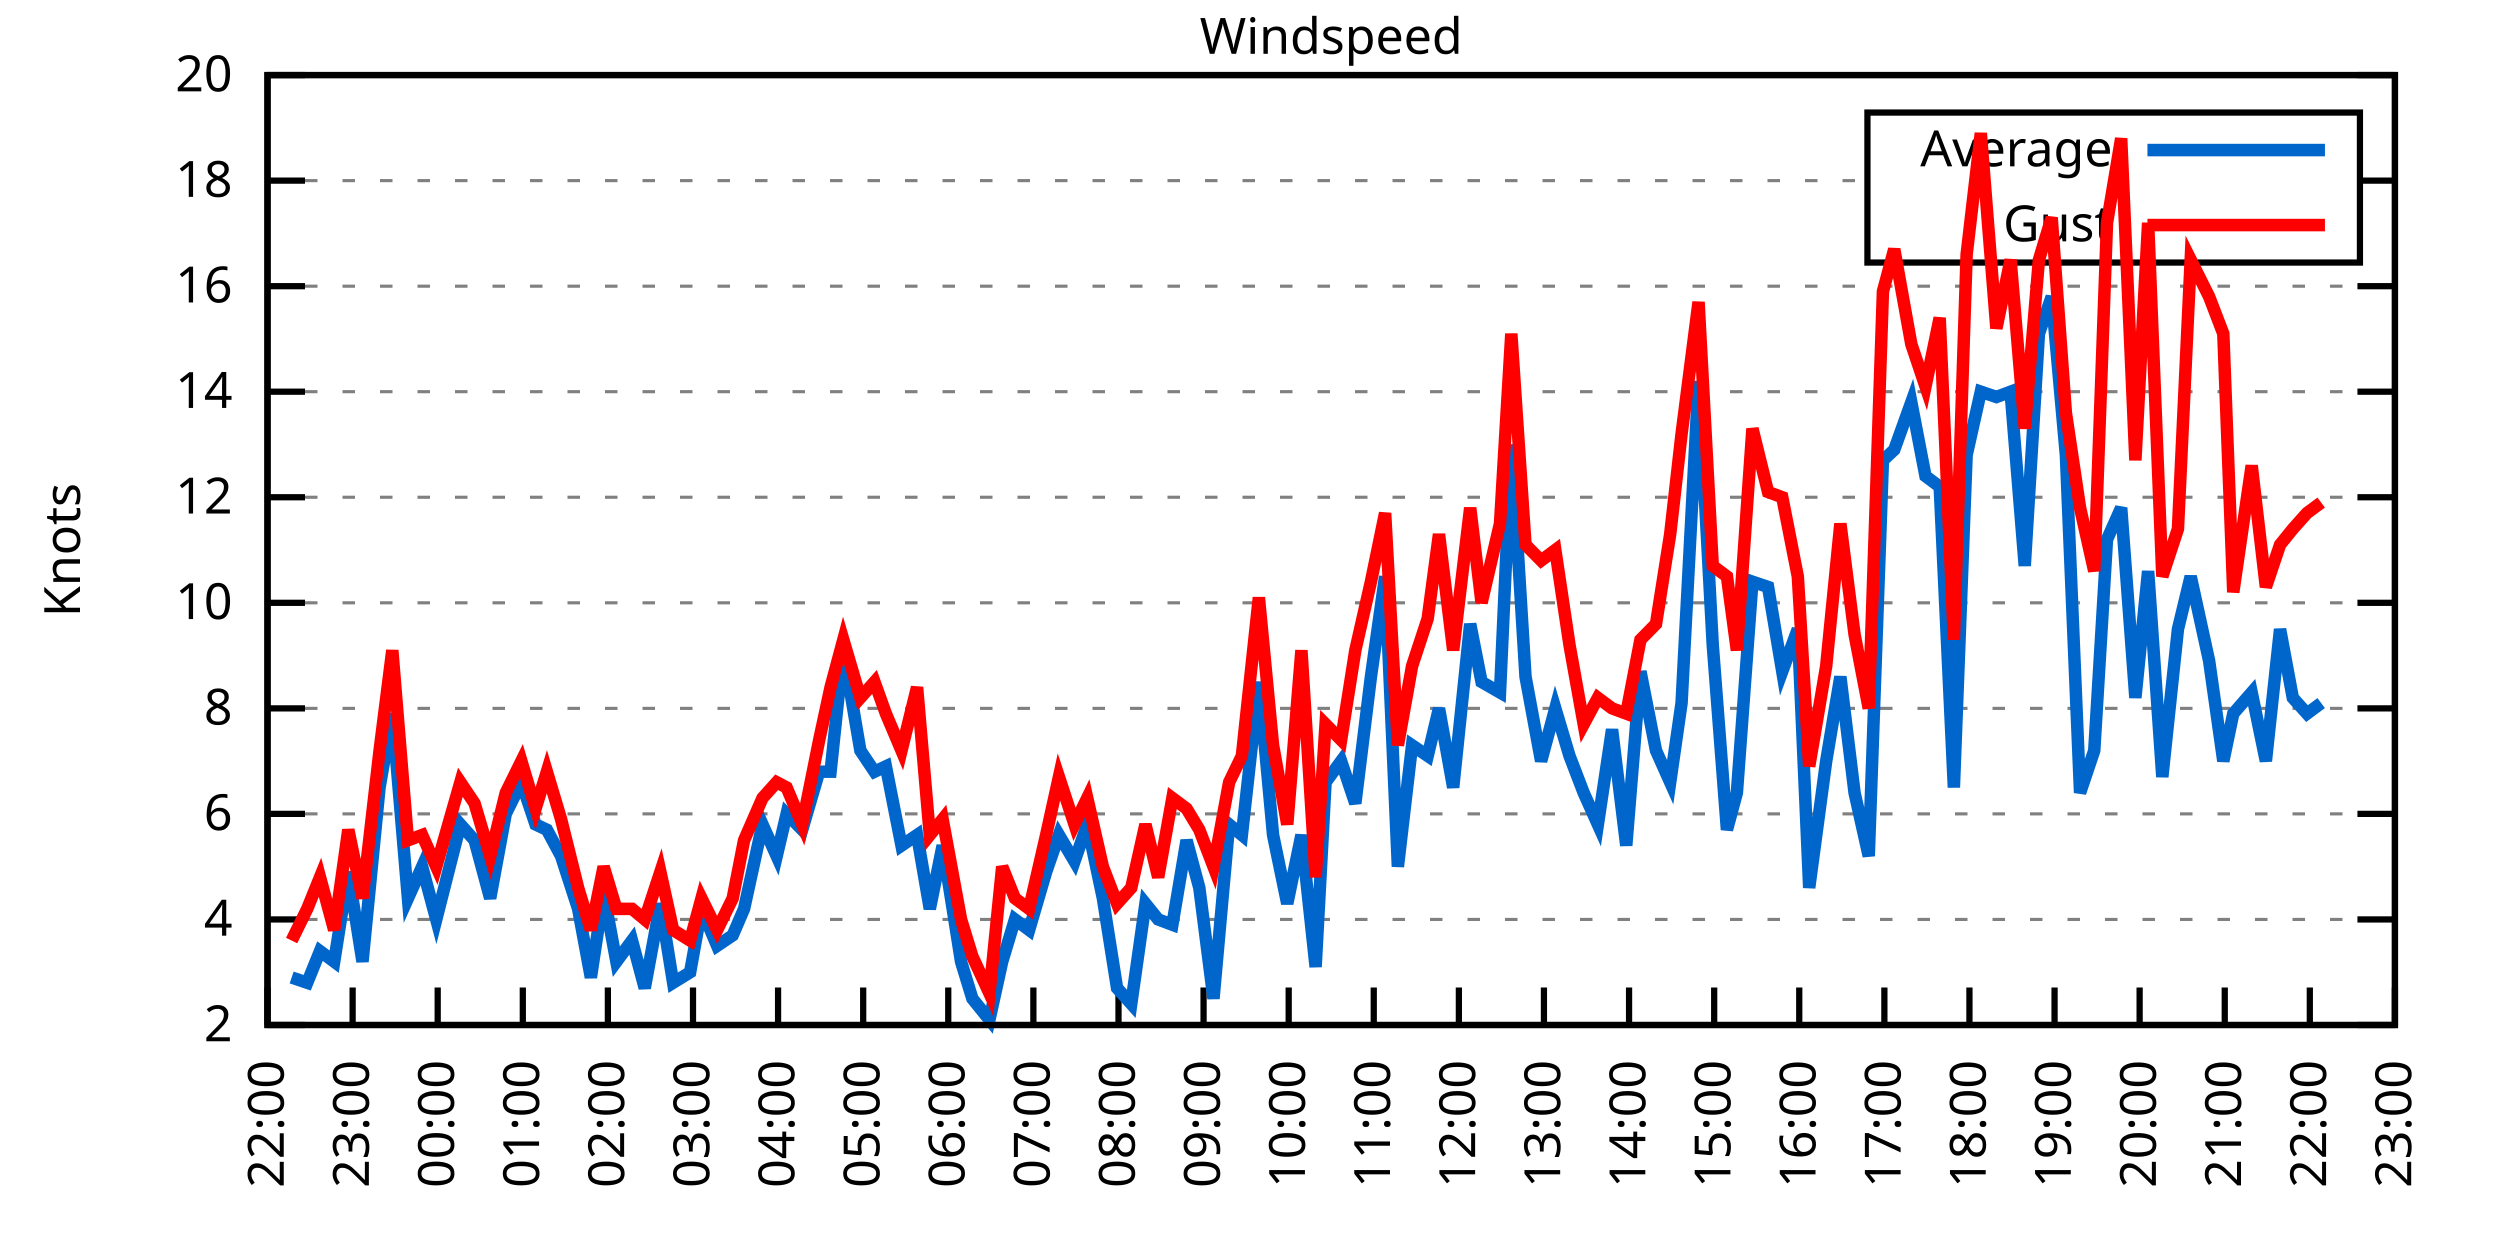
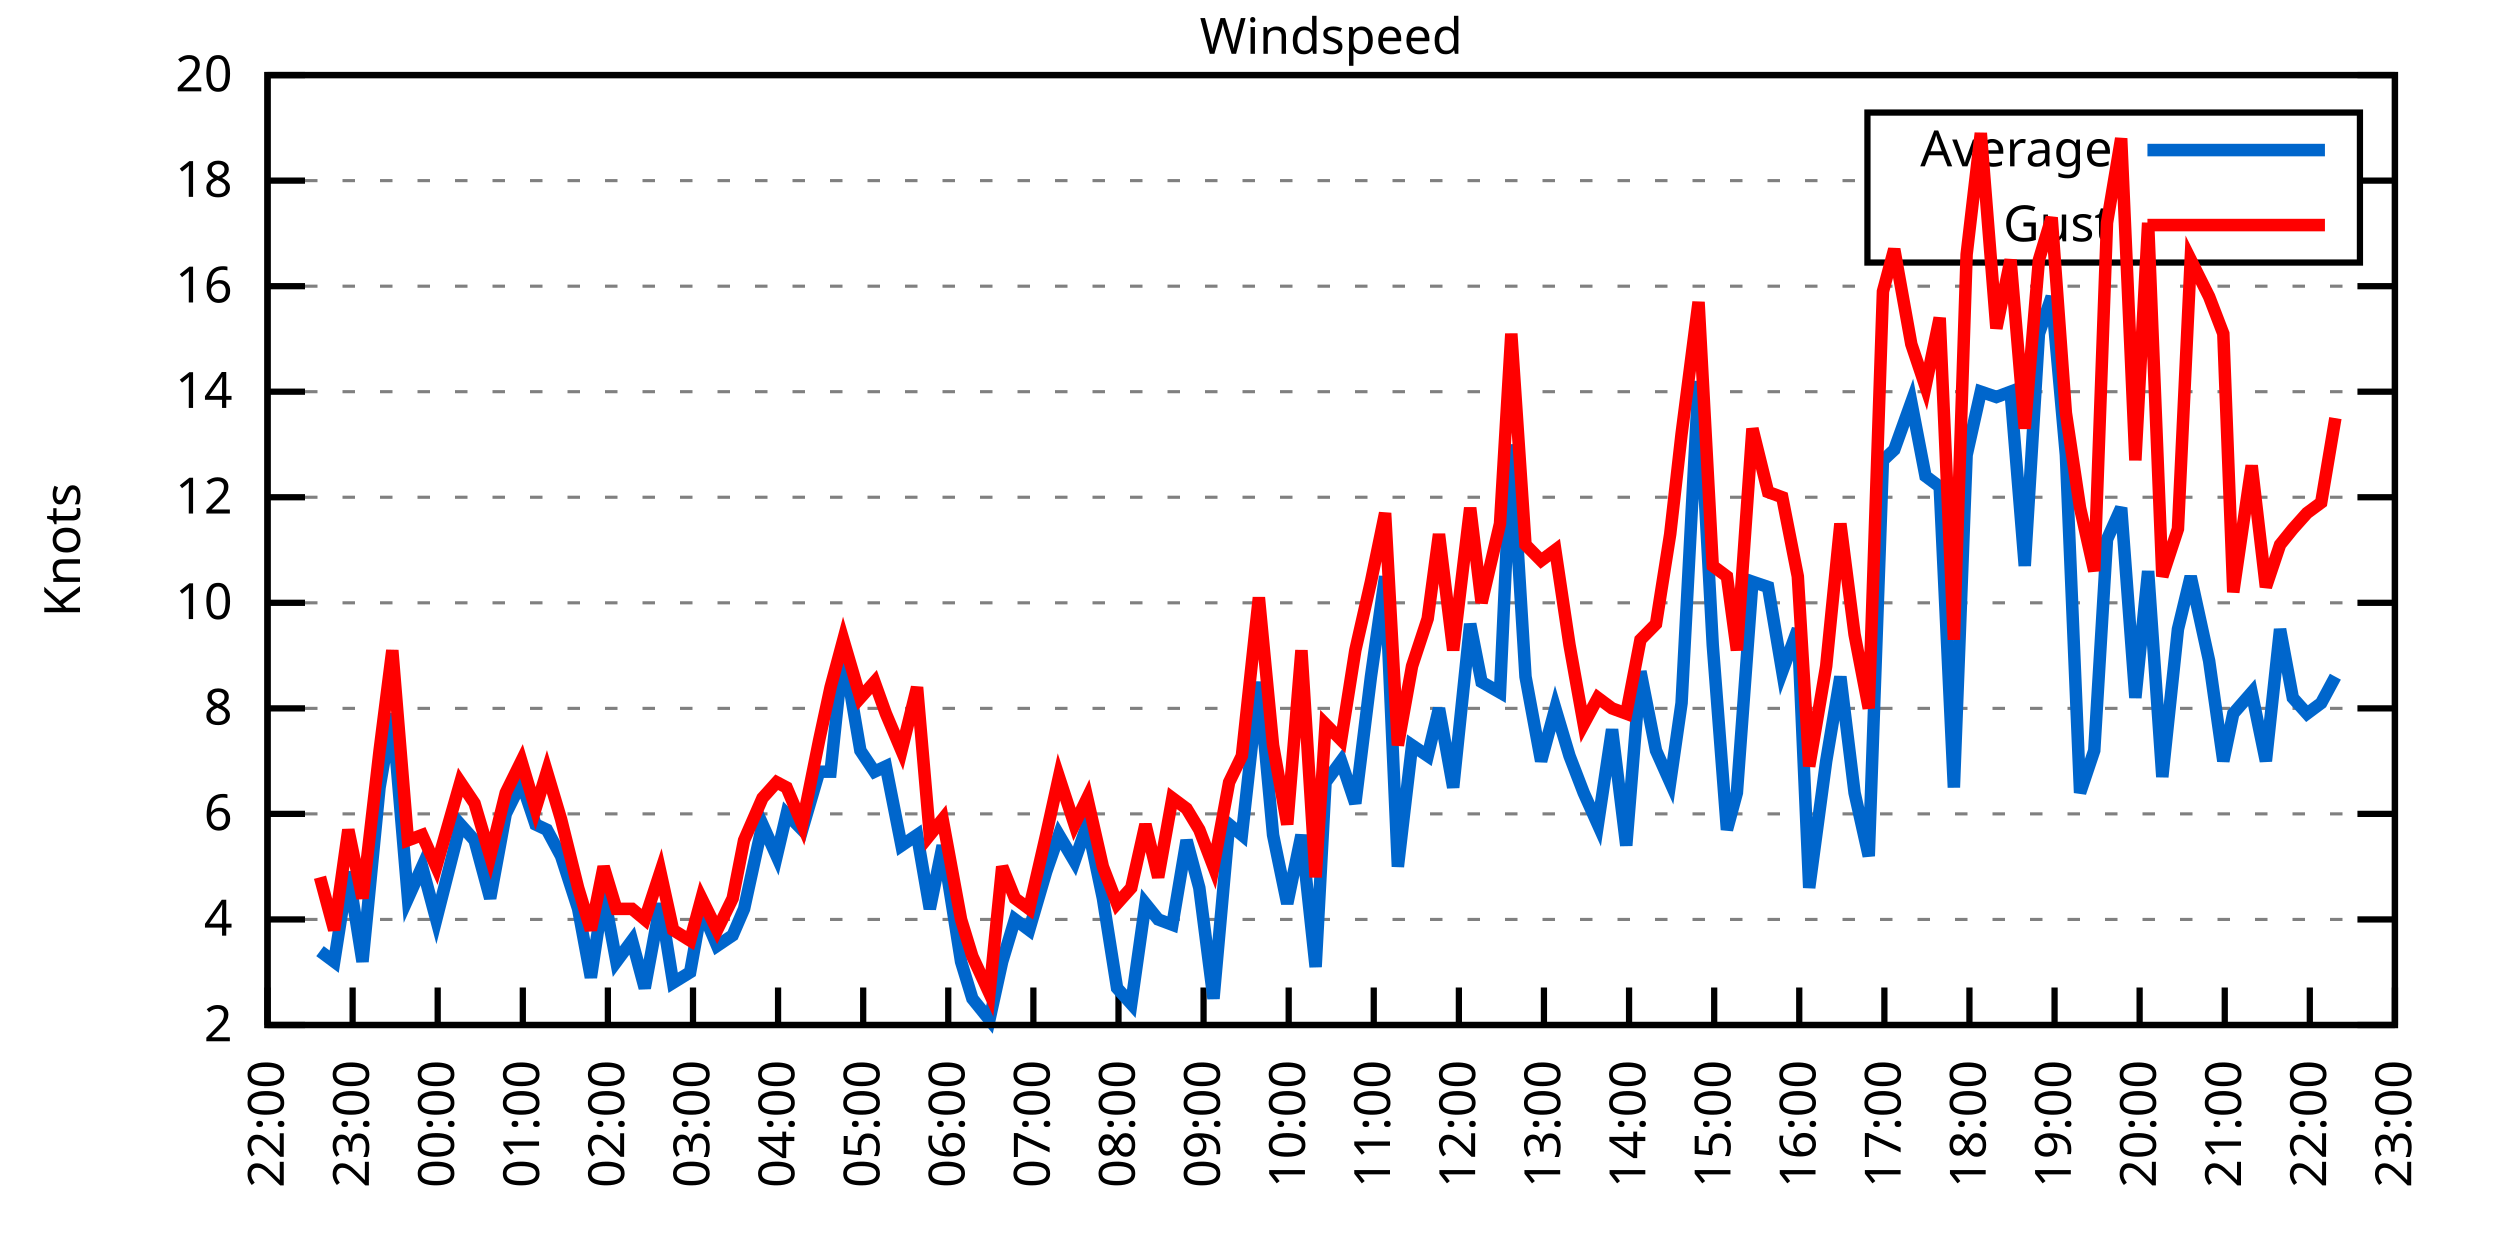
<svg xmlns="http://www.w3.org/2000/svg" xmlns:xlink="http://www.w3.org/1999/xlink" width="400" height="200" viewBox="0 0 400 200">
  <g id="gnuplot_canvas">
    <rect x="0" y="0" width="400" height="200" fill="none" />
    <defs>
      <circle id="gpDot" r="0.5" stroke-width="0.5" stroke="currentColor" />
      <path id="gpPt0" stroke-width="0.333" stroke="currentColor" d="M-1,0 h2 M0,-1 v2" />
      <path id="gpPt1" stroke-width="0.333" stroke="currentColor" d="M-1,-1 L1,1 M1,-1 L-1,1" />
      <path id="gpPt2" stroke-width="0.333" stroke="currentColor" d="M-1,0 L1,0 M0,-1 L0,1 M-1,-1 L1,1 M-1,1 L1,-1" />
      <rect id="gpPt3" stroke-width="0.333" stroke="currentColor" x="-1" y="-1" width="2" height="2" />
      <rect id="gpPt4" stroke-width="0.333" stroke="currentColor" fill="currentColor" x="-1" y="-1" width="2" height="2" />
      <circle id="gpPt5" stroke-width="0.333" stroke="currentColor" cx="0" cy="0" r="1" />
      <use xlink:href="#gpPt5" id="gpPt6" fill="currentColor" stroke="none" />
      <path id="gpPt7" stroke-width="0.333" stroke="currentColor" d="M0,-1.33 L-1.33,0.67 L1.33,0.67 z" />
      <use xlink:href="#gpPt7" id="gpPt8" fill="currentColor" stroke="none" />
      <use xlink:href="#gpPt7" id="gpPt9" stroke="currentColor" transform="rotate(180)" />
      <use xlink:href="#gpPt9" id="gpPt10" fill="currentColor" stroke="none" />
      <use xlink:href="#gpPt3" id="gpPt11" stroke="currentColor" transform="rotate(45)" />
      <use xlink:href="#gpPt11" id="gpPt12" fill="currentColor" stroke="none" />
      <path id="gpPt13" stroke-width="0.333" stroke="currentColor" d="M0,1.330 L1.265,0.411 L0.782,-1.067 L-0.782,-1.076 L-1.265,0.411 z" />
      <use xlink:href="#gpPt13" id="gpPt14" fill="currentColor" stroke="none" />
      <filter id="textbox" filterUnits="objectBoundingBox" x="0" y="0" height="1" width="1">
        <feFlood flood-color="white" flood-opacity="1" result="bgnd" />
        <feComposite in="SourceGraphic" in2="bgnd" operator="atop" />
      </filter>
      <filter id="greybox" filterUnits="objectBoundingBox" x="0" y="0" height="1" width="1">
        <feFlood flood-color="lightgrey" flood-opacity="1" result="grey" />
        <feComposite in="SourceGraphic" in2="grey" operator="atop" />
      </filter>
    </defs>
    <g fill="none" color="white" stroke="currentColor" stroke-width="1.00" stroke-linecap="butt" stroke-linejoin="miter">
</g>
    <g fill="none" color="black" stroke="currentColor" stroke-width="1.00" stroke-linecap="butt" stroke-linejoin="miter">
      <g stroke="none" shape-rendering="crispEdges">
        <polygon fill="rgb(255, 255, 255)" points="42.80,164.00 383.18,164.00 383.18,12.02 42.80,12.02 " />
      </g>
    </g>
    <g fill="none" color="black" stroke="currentColor" stroke-width="1.00" stroke-linecap="butt" stroke-linejoin="miter">
</g>
    <g fill="none" color="black" stroke="black" stroke-width="0.50" stroke-linecap="butt" stroke-linejoin="miter">
</g>
    <g fill="none" color="gray" stroke="currentColor" stroke-width="0.50" stroke-linecap="butt" stroke-linejoin="miter">
      <path stroke="gray" stroke-dasharray="2,4" class="gridline" d="M42.80,164.00 L383.19,164.00  " />
    </g>
    <g fill="none" color="gray" stroke="gray" stroke-width="1.00" stroke-linecap="butt" stroke-linejoin="miter">
</g>
    <g fill="none" color="black" stroke="currentColor" stroke-width="1.00" stroke-linecap="butt" stroke-linejoin="miter">
      <path stroke="black" d="M42.80,164.00 L48.80,164.00 M383.19,164.00 L377.19,164.00  " />
      <g transform="translate(37.20,166.60)" stroke="none" fill="black" font-family="Sans" font-size="8.00" text-anchor="end">
        <text>
          <tspan font-family="Sans"> 2</tspan>
        </text>
      </g>
    </g>
    <g fill="none" color="black" stroke="currentColor" stroke-width="1.00" stroke-linecap="butt" stroke-linejoin="miter">
</g>
    <g fill="none" color="black" stroke="black" stroke-width="0.50" stroke-linecap="butt" stroke-linejoin="miter">
</g>
    <g fill="none" color="gray" stroke="currentColor" stroke-width="0.50" stroke-linecap="butt" stroke-linejoin="miter">
      <path stroke="gray" stroke-dasharray="2,4" class="gridline" d="M42.80,147.11 L383.19,147.11  " />
    </g>
    <g fill="none" color="gray" stroke="gray" stroke-width="1.00" stroke-linecap="butt" stroke-linejoin="miter">
</g>
    <g fill="none" color="black" stroke="currentColor" stroke-width="1.00" stroke-linecap="butt" stroke-linejoin="miter">
      <path stroke="black" d="M42.80,147.11 L48.80,147.11 M383.19,147.11 L377.19,147.11  " />
      <g transform="translate(37.20,149.71)" stroke="none" fill="black" font-family="Sans" font-size="8.00" text-anchor="end">
        <text>
          <tspan font-family="Sans"> 4</tspan>
        </text>
      </g>
    </g>
    <g fill="none" color="black" stroke="currentColor" stroke-width="1.00" stroke-linecap="butt" stroke-linejoin="miter">
</g>
    <g fill="none" color="black" stroke="black" stroke-width="0.50" stroke-linecap="butt" stroke-linejoin="miter">
</g>
    <g fill="none" color="gray" stroke="currentColor" stroke-width="0.50" stroke-linecap="butt" stroke-linejoin="miter">
      <path stroke="gray" stroke-dasharray="2,4" class="gridline" d="M42.80,130.22 L383.19,130.22  " />
    </g>
    <g fill="none" color="gray" stroke="gray" stroke-width="1.00" stroke-linecap="butt" stroke-linejoin="miter">
</g>
    <g fill="none" color="black" stroke="currentColor" stroke-width="1.00" stroke-linecap="butt" stroke-linejoin="miter">
      <path stroke="black" d="M42.80,130.22 L48.80,130.22 M383.19,130.22 L377.19,130.22  " />
      <g transform="translate(37.20,132.82)" stroke="none" fill="black" font-family="Sans" font-size="8.00" text-anchor="end">
        <text>
          <tspan font-family="Sans"> 6</tspan>
        </text>
      </g>
    </g>
    <g fill="none" color="black" stroke="currentColor" stroke-width="1.00" stroke-linecap="butt" stroke-linejoin="miter">
</g>
    <g fill="none" color="black" stroke="black" stroke-width="0.50" stroke-linecap="butt" stroke-linejoin="miter">
</g>
    <g fill="none" color="gray" stroke="currentColor" stroke-width="0.50" stroke-linecap="butt" stroke-linejoin="miter">
      <path stroke="gray" stroke-dasharray="2,4" class="gridline" d="M42.80,113.34 L383.19,113.34  " />
    </g>
    <g fill="none" color="gray" stroke="gray" stroke-width="1.00" stroke-linecap="butt" stroke-linejoin="miter">
</g>
    <g fill="none" color="black" stroke="currentColor" stroke-width="1.00" stroke-linecap="butt" stroke-linejoin="miter">
      <path stroke="black" d="M42.80,113.34 L48.80,113.34 M383.19,113.34 L377.19,113.34  " />
      <g transform="translate(37.20,115.94)" stroke="none" fill="black" font-family="Sans" font-size="8.00" text-anchor="end">
        <text>
          <tspan font-family="Sans"> 8</tspan>
        </text>
      </g>
    </g>
    <g fill="none" color="black" stroke="currentColor" stroke-width="1.00" stroke-linecap="butt" stroke-linejoin="miter">
</g>
    <g fill="none" color="black" stroke="black" stroke-width="0.50" stroke-linecap="butt" stroke-linejoin="miter">
</g>
    <g fill="none" color="gray" stroke="currentColor" stroke-width="0.50" stroke-linecap="butt" stroke-linejoin="miter">
      <path stroke="gray" stroke-dasharray="2,4" class="gridline" d="M42.80,96.45 L383.19,96.45  " />
    </g>
    <g fill="none" color="gray" stroke="gray" stroke-width="1.00" stroke-linecap="butt" stroke-linejoin="miter">
</g>
    <g fill="none" color="black" stroke="currentColor" stroke-width="1.00" stroke-linecap="butt" stroke-linejoin="miter">
      <path stroke="black" d="M42.80,96.45 L48.80,96.45 M383.19,96.45 L377.19,96.45  " />
      <g transform="translate(37.20,99.05)" stroke="none" fill="black" font-family="Sans" font-size="8.00" text-anchor="end">
        <text>
          <tspan font-family="Sans"> 10</tspan>
        </text>
      </g>
    </g>
    <g fill="none" color="black" stroke="currentColor" stroke-width="1.00" stroke-linecap="butt" stroke-linejoin="miter">
</g>
    <g fill="none" color="black" stroke="black" stroke-width="0.50" stroke-linecap="butt" stroke-linejoin="miter">
</g>
    <g fill="none" color="gray" stroke="currentColor" stroke-width="0.50" stroke-linecap="butt" stroke-linejoin="miter">
      <path stroke="gray" stroke-dasharray="2,4" class="gridline" d="M42.80,79.56 L383.19,79.56  " />
    </g>
    <g fill="none" color="gray" stroke="gray" stroke-width="1.00" stroke-linecap="butt" stroke-linejoin="miter">
</g>
    <g fill="none" color="black" stroke="currentColor" stroke-width="1.00" stroke-linecap="butt" stroke-linejoin="miter">
      <path stroke="black" d="M42.80,79.56 L48.80,79.56 M383.19,79.56 L377.19,79.56  " />
      <g transform="translate(37.20,82.16)" stroke="none" fill="black" font-family="Sans" font-size="8.00" text-anchor="end">
        <text>
          <tspan font-family="Sans"> 12</tspan>
        </text>
      </g>
    </g>
    <g fill="none" color="black" stroke="currentColor" stroke-width="1.00" stroke-linecap="butt" stroke-linejoin="miter">
</g>
    <g fill="none" color="black" stroke="black" stroke-width="0.50" stroke-linecap="butt" stroke-linejoin="miter">
</g>
    <g fill="none" color="gray" stroke="currentColor" stroke-width="0.50" stroke-linecap="butt" stroke-linejoin="miter">
      <path stroke="gray" stroke-dasharray="2,4" class="gridline" d="M42.80,62.67 L383.19,62.67  " />
    </g>
    <g fill="none" color="gray" stroke="gray" stroke-width="1.00" stroke-linecap="butt" stroke-linejoin="miter">
</g>
    <g fill="none" color="black" stroke="currentColor" stroke-width="1.00" stroke-linecap="butt" stroke-linejoin="miter">
      <path stroke="black" d="M42.80,62.67 L48.80,62.67 M383.19,62.67 L377.19,62.67  " />
      <g transform="translate(37.20,65.27)" stroke="none" fill="black" font-family="Sans" font-size="8.00" text-anchor="end">
        <text>
          <tspan font-family="Sans"> 14</tspan>
        </text>
      </g>
    </g>
    <g fill="none" color="black" stroke="currentColor" stroke-width="1.00" stroke-linecap="butt" stroke-linejoin="miter">
</g>
    <g fill="none" color="black" stroke="black" stroke-width="0.50" stroke-linecap="butt" stroke-linejoin="miter">
</g>
    <g fill="none" color="gray" stroke="currentColor" stroke-width="0.50" stroke-linecap="butt" stroke-linejoin="miter">
      <path stroke="gray" stroke-dasharray="2,4" class="gridline" d="M42.80,45.79 L383.19,45.79  " />
    </g>
    <g fill="none" color="gray" stroke="gray" stroke-width="1.00" stroke-linecap="butt" stroke-linejoin="miter">
</g>
    <g fill="none" color="black" stroke="currentColor" stroke-width="1.00" stroke-linecap="butt" stroke-linejoin="miter">
      <path stroke="black" d="M42.80,45.79 L48.80,45.79 M383.19,45.79 L377.19,45.79  " />
      <g transform="translate(37.20,48.39)" stroke="none" fill="black" font-family="Sans" font-size="8.00" text-anchor="end">
        <text>
          <tspan font-family="Sans"> 16</tspan>
        </text>
      </g>
    </g>
    <g fill="none" color="black" stroke="currentColor" stroke-width="1.00" stroke-linecap="butt" stroke-linejoin="miter">
</g>
    <g fill="none" color="black" stroke="black" stroke-width="0.50" stroke-linecap="butt" stroke-linejoin="miter">
</g>
    <g fill="none" color="gray" stroke="currentColor" stroke-width="0.50" stroke-linecap="butt" stroke-linejoin="miter">
      <path stroke="gray" stroke-dasharray="2,4" class="gridline" d="M42.80,28.90 L298.79,28.90 M377.59,28.90 L383.19,28.90  " />
    </g>
    <g fill="none" color="gray" stroke="gray" stroke-width="1.00" stroke-linecap="butt" stroke-linejoin="miter">
</g>
    <g fill="none" color="black" stroke="currentColor" stroke-width="1.00" stroke-linecap="butt" stroke-linejoin="miter">
      <path stroke="black" d="M42.80,28.90 L48.80,28.90 M383.19,28.90 L377.19,28.90  " />
      <g transform="translate(37.20,31.50)" stroke="none" fill="black" font-family="Sans" font-size="8.00" text-anchor="end">
        <text>
          <tspan font-family="Sans"> 18</tspan>
        </text>
      </g>
    </g>
    <g fill="none" color="black" stroke="currentColor" stroke-width="1.00" stroke-linecap="butt" stroke-linejoin="miter">
</g>
    <g fill="none" color="black" stroke="black" stroke-width="0.50" stroke-linecap="butt" stroke-linejoin="miter">
</g>
    <g fill="none" color="gray" stroke="currentColor" stroke-width="0.50" stroke-linecap="butt" stroke-linejoin="miter">
      <path stroke="gray" stroke-dasharray="2,4" class="gridline" d="M42.80,12.01 L383.19,12.01  " />
    </g>
    <g fill="none" color="gray" stroke="gray" stroke-width="1.00" stroke-linecap="butt" stroke-linejoin="miter">
</g>
    <g fill="none" color="black" stroke="currentColor" stroke-width="1.00" stroke-linecap="butt" stroke-linejoin="miter">
      <path stroke="black" d="M42.80,12.01 L48.80,12.01 M383.19,12.01 L377.19,12.01  " />
      <g transform="translate(37.20,14.61)" stroke="none" fill="black" font-family="Sans" font-size="8.00" text-anchor="end">
        <text>
          <tspan font-family="Sans"> 20</tspan>
        </text>
      </g>
    </g>
    <g fill="none" color="black" stroke="currentColor" stroke-width="1.00" stroke-linecap="butt" stroke-linejoin="miter">
      <path stroke="black" d="M42.80,164.00 L42.80,158.00  " />
      <g transform="translate(45.40,169.60) rotate(270.00)" stroke="none" fill="black" font-family="Sans" font-size="8.00" text-anchor="end">
        <text>
          <tspan font-family="Sans">22:00</tspan>
        </text>
      </g>
    </g>
    <g fill="none" color="black" stroke="currentColor" stroke-width="1.00" stroke-linecap="butt" stroke-linejoin="miter">
      <path stroke="black" d="M56.42,164.00 L56.42,158.00  " />
      <g transform="translate(59.02,169.60) rotate(270.00)" stroke="none" fill="black" font-family="Sans" font-size="8.00" text-anchor="end">
        <text>
          <tspan font-family="Sans">23:00</tspan>
        </text>
      </g>
    </g>
    <g fill="none" color="black" stroke="currentColor" stroke-width="1.00" stroke-linecap="butt" stroke-linejoin="miter">
      <path stroke="black" d="M70.03,164.00 L70.03,158.00  " />
      <g transform="translate(72.63,169.60) rotate(270.00)" stroke="none" fill="black" font-family="Sans" font-size="8.00" text-anchor="end">
        <text>
          <tspan font-family="Sans">00:00</tspan>
        </text>
      </g>
    </g>
    <g fill="none" color="black" stroke="currentColor" stroke-width="1.00" stroke-linecap="butt" stroke-linejoin="miter">
      <path stroke="black" d="M83.65,164.00 L83.65,158.00  " />
      <g transform="translate(86.25,169.60) rotate(270.00)" stroke="none" fill="black" font-family="Sans" font-size="8.00" text-anchor="end">
        <text>
          <tspan font-family="Sans">01:00</tspan>
        </text>
      </g>
    </g>
    <g fill="none" color="black" stroke="currentColor" stroke-width="1.00" stroke-linecap="butt" stroke-linejoin="miter">
      <path stroke="black" d="M97.26,164.00 L97.26,158.00  " />
      <g transform="translate(99.86,169.60) rotate(270.00)" stroke="none" fill="black" font-family="Sans" font-size="8.00" text-anchor="end">
        <text>
          <tspan font-family="Sans">02:00</tspan>
        </text>
      </g>
    </g>
    <g fill="none" color="black" stroke="currentColor" stroke-width="1.00" stroke-linecap="butt" stroke-linejoin="miter">
      <path stroke="black" d="M110.88,164.00 L110.88,158.00  " />
      <g transform="translate(113.48,169.60) rotate(270.00)" stroke="none" fill="black" font-family="Sans" font-size="8.00" text-anchor="end">
        <text>
          <tspan font-family="Sans">03:00</tspan>
        </text>
      </g>
    </g>
    <g fill="none" color="black" stroke="currentColor" stroke-width="1.00" stroke-linecap="butt" stroke-linejoin="miter">
      <path stroke="black" d="M124.49,164.00 L124.49,158.00  " />
      <g transform="translate(127.09,169.60) rotate(270.00)" stroke="none" fill="black" font-family="Sans" font-size="8.00" text-anchor="end">
        <text>
          <tspan font-family="Sans">04:00</tspan>
        </text>
      </g>
    </g>
    <g fill="none" color="black" stroke="currentColor" stroke-width="1.00" stroke-linecap="butt" stroke-linejoin="miter">
      <path stroke="black" d="M138.11,164.00 L138.11,158.00  " />
      <g transform="translate(140.71,169.60) rotate(270.00)" stroke="none" fill="black" font-family="Sans" font-size="8.00" text-anchor="end">
        <text>
          <tspan font-family="Sans">05:00</tspan>
        </text>
      </g>
    </g>
    <g fill="none" color="black" stroke="currentColor" stroke-width="1.00" stroke-linecap="butt" stroke-linejoin="miter">
      <path stroke="black" d="M151.72,164.00 L151.72,158.00  " />
      <g transform="translate(154.32,169.60) rotate(270.00)" stroke="none" fill="black" font-family="Sans" font-size="8.00" text-anchor="end">
        <text>
          <tspan font-family="Sans">06:00</tspan>
        </text>
      </g>
    </g>
    <g fill="none" color="black" stroke="currentColor" stroke-width="1.00" stroke-linecap="butt" stroke-linejoin="miter">
      <path stroke="black" d="M165.34,164.00 L165.34,158.00  " />
      <g transform="translate(167.94,169.60) rotate(270.00)" stroke="none" fill="black" font-family="Sans" font-size="8.00" text-anchor="end">
        <text>
          <tspan font-family="Sans">07:00</tspan>
        </text>
      </g>
    </g>
    <g fill="none" color="black" stroke="currentColor" stroke-width="1.00" stroke-linecap="butt" stroke-linejoin="miter">
      <path stroke="black" d="M178.96,164.00 L178.96,158.00  " />
      <g transform="translate(181.56,169.60) rotate(270.00)" stroke="none" fill="black" font-family="Sans" font-size="8.00" text-anchor="end">
        <text>
          <tspan font-family="Sans">08:00</tspan>
        </text>
      </g>
    </g>
    <g fill="none" color="black" stroke="currentColor" stroke-width="1.00" stroke-linecap="butt" stroke-linejoin="miter">
      <path stroke="black" d="M192.57,164.00 L192.57,158.00  " />
      <g transform="translate(195.17,169.60) rotate(270.00)" stroke="none" fill="black" font-family="Sans" font-size="8.00" text-anchor="end">
        <text>
          <tspan font-family="Sans">09:00</tspan>
        </text>
      </g>
    </g>
    <g fill="none" color="black" stroke="currentColor" stroke-width="1.00" stroke-linecap="butt" stroke-linejoin="miter">
      <path stroke="black" d="M206.19,164.00 L206.19,158.00  " />
      <g transform="translate(208.79,169.60) rotate(270.00)" stroke="none" fill="black" font-family="Sans" font-size="8.00" text-anchor="end">
        <text>
          <tspan font-family="Sans">10:00</tspan>
        </text>
      </g>
    </g>
    <g fill="none" color="black" stroke="currentColor" stroke-width="1.00" stroke-linecap="butt" stroke-linejoin="miter">
      <path stroke="black" d="M219.80,164.00 L219.80,158.00  " />
      <g transform="translate(222.40,169.60) rotate(270.00)" stroke="none" fill="black" font-family="Sans" font-size="8.00" text-anchor="end">
        <text>
          <tspan font-family="Sans">11:00</tspan>
        </text>
      </g>
    </g>
    <g fill="none" color="black" stroke="currentColor" stroke-width="1.00" stroke-linecap="butt" stroke-linejoin="miter">
      <path stroke="black" d="M233.42,164.00 L233.42,158.00  " />
      <g transform="translate(236.02,169.60) rotate(270.00)" stroke="none" fill="black" font-family="Sans" font-size="8.00" text-anchor="end">
        <text>
          <tspan font-family="Sans">12:00</tspan>
        </text>
      </g>
    </g>
    <g fill="none" color="black" stroke="currentColor" stroke-width="1.00" stroke-linecap="butt" stroke-linejoin="miter">
      <path stroke="black" d="M247.03,164.00 L247.03,158.00  " />
      <g transform="translate(249.63,169.60) rotate(270.00)" stroke="none" fill="black" font-family="Sans" font-size="8.00" text-anchor="end">
        <text>
          <tspan font-family="Sans">13:00</tspan>
        </text>
      </g>
    </g>
    <g fill="none" color="black" stroke="currentColor" stroke-width="1.00" stroke-linecap="butt" stroke-linejoin="miter">
      <path stroke="black" d="M260.65,164.00 L260.65,158.00  " />
      <g transform="translate(263.25,169.60) rotate(270.00)" stroke="none" fill="black" font-family="Sans" font-size="8.00" text-anchor="end">
        <text>
          <tspan font-family="Sans">14:00</tspan>
        </text>
      </g>
    </g>
    <g fill="none" color="black" stroke="currentColor" stroke-width="1.00" stroke-linecap="butt" stroke-linejoin="miter">
      <path stroke="black" d="M274.27,164.00 L274.27,158.00  " />
      <g transform="translate(276.87,169.60) rotate(270.00)" stroke="none" fill="black" font-family="Sans" font-size="8.00" text-anchor="end">
        <text>
          <tspan font-family="Sans">15:00</tspan>
        </text>
      </g>
    </g>
    <g fill="none" color="black" stroke="currentColor" stroke-width="1.00" stroke-linecap="butt" stroke-linejoin="miter">
      <path stroke="black" d="M287.88,164.00 L287.88,158.00  " />
      <g transform="translate(290.48,169.60) rotate(270.00)" stroke="none" fill="black" font-family="Sans" font-size="8.00" text-anchor="end">
        <text>
          <tspan font-family="Sans">16:00</tspan>
        </text>
      </g>
    </g>
    <g fill="none" color="black" stroke="currentColor" stroke-width="1.00" stroke-linecap="butt" stroke-linejoin="miter">
      <path stroke="black" d="M301.50,164.00 L301.50,158.00  " />
      <g transform="translate(304.10,169.60) rotate(270.00)" stroke="none" fill="black" font-family="Sans" font-size="8.00" text-anchor="end">
        <text>
          <tspan font-family="Sans">17:00</tspan>
        </text>
      </g>
    </g>
    <g fill="none" color="black" stroke="currentColor" stroke-width="1.00" stroke-linecap="butt" stroke-linejoin="miter">
      <path stroke="black" d="M315.11,164.00 L315.11,158.00  " />
      <g transform="translate(317.71,169.60) rotate(270.00)" stroke="none" fill="black" font-family="Sans" font-size="8.00" text-anchor="end">
        <text>
          <tspan font-family="Sans">18:00</tspan>
        </text>
      </g>
    </g>
    <g fill="none" color="black" stroke="currentColor" stroke-width="1.00" stroke-linecap="butt" stroke-linejoin="miter">
      <path stroke="black" d="M328.73,164.00 L328.73,158.00  " />
      <g transform="translate(331.33,169.60) rotate(270.00)" stroke="none" fill="black" font-family="Sans" font-size="8.00" text-anchor="end">
        <text>
          <tspan font-family="Sans">19:00</tspan>
        </text>
      </g>
    </g>
    <g fill="none" color="black" stroke="currentColor" stroke-width="1.00" stroke-linecap="butt" stroke-linejoin="miter">
      <path stroke="black" d="M342.34,164.00 L342.34,158.00  " />
      <g transform="translate(344.94,169.60) rotate(270.00)" stroke="none" fill="black" font-family="Sans" font-size="8.00" text-anchor="end">
        <text>
          <tspan font-family="Sans">20:00</tspan>
        </text>
      </g>
    </g>
    <g fill="none" color="black" stroke="currentColor" stroke-width="1.00" stroke-linecap="butt" stroke-linejoin="miter">
      <path stroke="black" d="M355.96,164.00 L355.96,158.00  " />
      <g transform="translate(358.56,169.60) rotate(270.00)" stroke="none" fill="black" font-family="Sans" font-size="8.00" text-anchor="end">
        <text>
          <tspan font-family="Sans">21:00</tspan>
        </text>
      </g>
    </g>
    <g fill="none" color="black" stroke="currentColor" stroke-width="1.00" stroke-linecap="butt" stroke-linejoin="miter">
      <path stroke="black" d="M369.57,164.00 L369.57,158.00  " />
      <g transform="translate(372.17,169.60) rotate(270.00)" stroke="none" fill="black" font-family="Sans" font-size="8.00" text-anchor="end">
        <text>
          <tspan font-family="Sans">22:00</tspan>
        </text>
      </g>
    </g>
    <g fill="none" color="black" stroke="currentColor" stroke-width="1.00" stroke-linecap="butt" stroke-linejoin="miter">
      <path stroke="black" d="M383.19,164.00 L383.19,158.00  " />
      <g transform="translate(385.79,169.60) rotate(270.00)" stroke="none" fill="black" font-family="Sans" font-size="8.00" text-anchor="end">
        <text>
          <tspan font-family="Sans">23:00</tspan>
        </text>
      </g>
    </g>
    <g fill="none" color="black" stroke="currentColor" stroke-width="1.00" stroke-linecap="butt" stroke-linejoin="miter">
</g>
    <g fill="none" color="black" stroke="currentColor" stroke-width="1.00" stroke-linecap="butt" stroke-linejoin="miter">
      <path stroke="black" d="M42.80,12.01 L42.80,164.00 L383.19,164.00 L383.19,12.01 L42.80,12.01 Z  " />
    </g>
    <g fill="none" color="black" stroke="currentColor" stroke-width="1.00" stroke-linecap="butt" stroke-linejoin="miter">
</g>
    <g fill="none" color="black" stroke="currentColor" stroke-width="1.00" stroke-linecap="butt" stroke-linejoin="miter">
      <path stroke="black" d="M298.79,42.01 L298.79,18.01 L377.59,18.01 L377.59,42.01 L298.79,42.01 Z  " />
    </g>
    <g id="Windspeed_plot_1">
      <g fill="none" color="white" stroke="black" stroke-width="2.00" stroke-linecap="butt" stroke-linejoin="miter">
</g>
      <g fill="none" color="black" stroke="currentColor" stroke-width="2.00" stroke-linecap="butt" stroke-linejoin="miter">
        <g transform="translate(337.99,26.61)" stroke="none" fill="black" font-family="Sans" font-size="8.00" text-anchor="end">
          <text>
            <tspan font-family="Sans">Average</tspan>
          </text>
        </g>
      </g>
      <g fill="none" color="black" stroke="currentColor" stroke-width="2.00" stroke-linecap="butt" stroke-linejoin="miter">
-         <path stroke="rgb(  0, 102, 204)" d="M343.59,24.01 L371.99,24.01 M46.66,156.40 L49.15,157.24 L51.20,152.18 L53.47,153.87 L55.73,139.51 L58.00,153.87   L60.73,126.00 L62.77,114.18 L65.27,143.73 L67.54,138.67 L69.80,147.11 L73.66,131.91 L75.93,134.45 L78.43,143.73   L80.92,130.22 L83.42,125.16 L85.69,131.91 L87.50,132.76 L89.77,136.98 L92.50,145.42 L94.54,156.40 L96.58,142.89   L98.62,153.87 L101.12,150.49 L103.16,158.09 L105.66,144.58 L107.70,157.24 L110.42,155.56 L112.24,145.42 L114.74,151.33   L117.23,149.65 L119.05,145.42 L122.00,131.91 L124.27,136.98 L125.86,130.22 L128.35,132.76 L131.07,123.47 L132.89,123.47   L134.93,104.05 L137.66,120.09 L139.92,123.47 L141.74,122.62 L144.24,135.29 L146.73,133.60 L148.77,145.42 L150.82,135.29   L153.77,153.87 L155.58,159.78 L158.31,163.16 L160.35,153.87 L162.39,147.11 L164.66,148.80 L167.38,139.51 L169.43,133.60   L171.92,137.82 L173.96,131.91 L176.46,143.73 L178.73,158.09 L181.00,160.62 L183.27,144.58 L185.31,147.11 L187.58,147.96   L189.85,134.45 L191.89,142.05 L194.16,159.78 L196.66,131.91 L198.70,133.60 L201.42,109.11 L203.69,133.60 L205.96,144.58   L208.23,133.60 L210.50,154.71 L212.09,125.16 L214.58,121.78 L216.85,128.54 L219.35,108.27 L221.62,92.23 L223.66,138.67   L225.93,119.25 L228.43,120.94 L230.24,113.34 L232.51,126.00 L235.23,99.83 L237.05,109.11 L240.00,110.80 L241.81,71.12   L244.08,108.27 L246.58,121.78 L248.85,113.34 L251.12,120.94 L253.39,126.85 L255.66,131.91 L257.93,116.71 L260.20,135.29   L262.47,107.43 L264.96,120.09 L267.23,125.16 L269.05,112.49 L271.77,60.98 L274.04,103.20 L276.31,132.76 L277.90,126.85   L280.39,93.07 L282.89,93.92 L285.16,107.43 L287.65,100.67 L289.47,142.05 L292.19,121.78 L294.46,108.27 L296.73,126.85   L299.00,136.98 L301.27,73.65 L303.08,71.96 L305.81,64.36 L308.08,76.18 L310.35,77.87 L312.62,126.00 L314.66,72.81   L316.93,62.67 L319.42,63.52 L321.69,62.67 L323.96,90.54 L326.23,53.39 L328.27,47.47 L330.54,72.81 L332.81,126.85   L335.08,120.09 L337.12,86.32 L339.39,81.25 L341.66,111.65 L343.70,91.38 L345.97,124.31 L348.47,100.67 L350.51,92.23   L353.46,105.74 L355.73,121.78 L357.32,114.18 L360.27,110.80 L362.54,121.78 L364.81,100.67 L366.85,111.65 L369.12,114.18   L371.39,112.49  " />
+         <path stroke="rgb(  0, 102, 204)" d="M343.59,24.01 L371.99,24.01 M51.20,152.18 L53.47,153.87 L55.73,139.51 L58.00,153.87 L60.73,126.00 L62.77,114.18   L65.27,143.73 L67.54,138.67 L69.80,147.11 L73.66,131.91 L75.93,134.45 L78.43,143.73 L80.92,130.22 L83.42,125.16   L85.69,131.91 L87.50,132.76 L89.77,136.98 L92.50,145.42 L94.54,156.40 L96.58,142.89 L98.62,153.87 L101.12,150.49   L103.16,158.09 L105.66,144.58 L107.70,157.24 L110.42,155.56 L112.24,145.42 L114.74,151.33 L117.23,149.65 L119.05,145.42   L122.00,131.91 L124.27,136.98 L125.86,130.22 L128.35,132.76 L131.07,123.47 L132.89,123.47 L134.93,104.05 L137.66,120.09   L139.92,123.47 L141.74,122.62 L144.24,135.29 L146.73,133.60 L148.77,145.42 L150.82,135.29 L153.77,153.87 L155.58,159.78   L158.31,163.16 L160.35,153.87 L162.39,147.11 L164.66,148.80 L167.38,139.51 L169.43,133.60 L171.92,137.82 L173.96,131.91   L176.46,143.73 L178.73,158.09 L181.00,160.62 L183.27,144.58 L185.31,147.11 L187.58,147.96 L189.85,134.45 L191.89,142.05   L194.16,159.78 L196.66,131.91 L198.70,133.60 L201.42,109.11 L203.69,133.60 L205.96,144.58 L208.23,133.60 L210.50,154.71   L212.09,125.16 L214.58,121.78 L216.85,128.54 L219.35,108.27 L221.62,92.23 L223.66,138.67 L225.93,119.25 L228.43,120.94   L230.24,113.34 L232.51,126.00 L235.23,99.83 L237.05,109.11 L240.00,110.80 L241.81,71.12 L244.08,108.27 L246.58,121.78   L248.85,113.34 L251.12,120.94 L253.39,126.85 L255.66,131.91 L257.93,116.71 L260.20,135.29 L262.47,107.43 L264.96,120.09   L267.23,125.16 L269.05,112.49 L271.77,60.98 L274.04,103.20 L276.31,132.76 L277.90,126.85 L280.39,93.07 L282.89,93.92   L285.16,107.43 L287.65,100.67 L289.47,142.05 L292.19,121.78 L294.46,108.27 L296.73,126.85 L299.00,136.98 L301.27,73.65   L303.08,71.96 L305.81,64.36 L308.08,76.18 L310.35,77.87 L312.62,126.00 L314.66,72.81 L316.93,62.67 L319.42,63.52   L321.69,62.67 L323.96,90.54 L326.23,53.39 L328.27,47.47 L330.54,72.81 L332.81,126.85 L335.08,120.09 L337.12,86.32   L339.39,81.25 L341.66,111.65 L343.70,91.38 L345.97,124.31 L348.47,100.67 L350.51,92.23 L353.46,105.74 L355.73,121.78   L357.32,114.18 L360.27,110.80 L362.54,121.78 L364.81,100.67 L366.85,111.65 L369.12,114.18 L371.39,112.49 L373.66,108.27    " />
      </g>
    </g>
    <g id="Windspeed_plot_2">
      <g fill="none" color="black" stroke="currentColor" stroke-width="2.00" stroke-linecap="butt" stroke-linejoin="miter">
        <g transform="translate(337.99,38.61)" stroke="none" fill="black" font-family="Sans" font-size="8.00" text-anchor="end">
          <text>
            <tspan font-family="Sans">Gust</tspan>
          </text>
        </g>
      </g>
      <g fill="none" color="black" stroke="currentColor" stroke-width="2.00" stroke-linecap="butt" stroke-linejoin="miter">
-         <path stroke="rgb(255,   0,   0)" d="M343.59,36.01 L371.99,36.01 M46.66,150.49 L49.15,145.42 L51.20,140.36 L53.47,148.80 L55.73,132.76 L58.00,143.73   L60.73,120.09 L62.77,104.05 L65.27,134.45 L67.54,133.60 L69.80,138.67 L73.66,125.16 L75.93,128.54 L78.43,136.98   L80.92,126.85 L83.42,121.78 L85.69,129.38 L87.50,123.47 L89.77,131.07 L92.50,142.05 L94.54,148.80 L96.58,138.67   L98.62,145.42 L101.12,145.42 L103.16,147.11 L105.66,139.51 L107.70,148.80 L110.42,150.49 L112.24,143.73 L114.74,148.80   L117.23,143.73 L119.05,134.45 L122.00,127.69 L124.27,125.16 L125.86,126.00 L128.35,131.91 L131.07,118.40 L132.89,109.96   L134.93,102.36 L137.66,111.65 L139.92,109.11 L141.74,114.18 L144.24,120.09 L146.73,109.96 L148.77,133.60 L150.82,131.07   L153.77,147.11 L155.58,153.02 L158.31,158.93 L160.35,138.67 L162.39,143.73 L164.66,145.42 L167.38,133.60 L169.43,124.31   L171.92,131.91 L173.96,127.69 L176.46,138.67 L178.73,144.58 L181.00,142.05 L183.27,131.91 L185.31,140.36 L187.58,127.69   L189.85,129.38 L191.89,132.76 L194.16,138.67 L196.66,125.16 L198.70,120.94 L201.42,95.60 L203.69,119.25 L205.96,131.91   L208.23,104.05 L210.50,140.36 L212.09,115.87 L214.58,118.40 L216.85,104.05 L219.35,93.07 L221.62,82.09 L223.66,119.25   L225.93,106.58 L228.43,98.98 L230.24,85.47 L232.51,104.05 L235.23,81.25 L237.05,96.45 L240.00,83.78 L241.81,53.39   L244.08,87.16 L246.58,89.69 L248.85,88.00 L251.12,103.20 L253.39,115.87 L255.66,111.65 L257.93,113.34 L260.20,114.18   L262.47,102.36 L264.96,99.83 L267.23,85.47 L269.05,69.43 L271.77,48.32 L274.04,90.54 L276.31,92.23 L277.90,104.05   L280.39,68.58 L282.89,78.72 L285.16,79.56 L287.65,92.23 L289.47,122.62 L292.19,106.58 L294.46,83.78 L296.73,101.52   L299.00,113.34 L301.27,46.63 L303.08,39.87 L305.81,55.07 L308.08,61.83 L310.35,50.85 L312.62,102.36 L314.66,40.72   L316.93,21.30 L319.42,52.54 L321.69,41.56 L323.96,68.58 L326.23,41.56 L328.27,34.81 L330.54,66.05 L332.81,81.25   L335.08,91.38 L337.12,35.65 L339.39,22.14 L341.66,73.65 L343.70,35.65 L345.97,92.23 L348.47,84.63 L350.51,41.56   L353.46,47.47 L355.73,53.39 L357.32,94.76 L360.27,74.49 L362.54,93.92 L364.81,87.16 L366.85,84.63 L369.12,82.09   L371.39,80.41  " />
+         <path stroke="rgb(255,   0,   0)" d="M343.59,36.01 L371.99,36.01 M51.20,140.36 L53.47,148.80 L55.73,132.76 L58.00,143.73 L60.73,120.09 L62.77,104.05   L65.27,134.45 L67.54,133.60 L69.80,138.67 L73.66,125.16 L75.93,128.54 L78.43,136.98 L80.92,126.85 L83.42,121.78   L85.69,129.38 L87.50,123.47 L89.77,131.07 L92.50,142.05 L94.54,148.80 L96.58,138.67 L98.62,145.42 L101.12,145.42   L103.16,147.11 L105.66,139.51 L107.70,148.80 L110.42,150.49 L112.24,143.73 L114.74,148.80 L117.23,143.73 L119.05,134.45   L122.00,127.69 L124.27,125.16 L125.86,126.00 L128.35,131.91 L131.07,118.40 L132.89,109.96 L134.93,102.36 L137.66,111.65   L139.92,109.11 L141.74,114.18 L144.24,120.09 L146.73,109.96 L148.77,133.60 L150.82,131.07 L153.77,147.11 L155.58,153.02   L158.31,158.93 L160.35,138.67 L162.39,143.73 L164.66,145.42 L167.38,133.60 L169.43,124.31 L171.92,131.91 L173.96,127.69   L176.46,138.67 L178.73,144.58 L181.00,142.05 L183.27,131.91 L185.31,140.36 L187.58,127.69 L189.85,129.38 L191.89,132.76   L194.16,138.67 L196.66,125.16 L198.70,120.94 L201.42,95.60 L203.69,119.25 L205.96,131.91 L208.23,104.05 L210.50,140.36   L212.09,115.87 L214.58,118.40 L216.85,104.05 L219.35,93.07 L221.62,82.09 L223.66,119.25 L225.93,106.58 L228.43,98.98   L230.24,85.47 L232.51,104.05 L235.23,81.25 L237.05,96.45 L240.00,83.78 L241.81,53.39 L244.08,87.16 L246.58,89.69   L248.85,88.00 L251.12,103.20 L253.39,115.87 L255.66,111.65 L257.93,113.34 L260.20,114.18 L262.47,102.36 L264.96,99.83   L267.23,85.47 L269.05,69.43 L271.77,48.32 L274.04,90.54 L276.31,92.23 L277.90,104.05 L280.39,68.58 L282.89,78.72   L285.16,79.56 L287.65,92.23 L289.47,122.62 L292.19,106.58 L294.46,83.78 L296.73,101.52 L299.00,113.34 L301.27,46.63   L303.08,39.87 L305.81,55.07 L308.08,61.83 L310.35,50.85 L312.62,102.36 L314.66,40.72 L316.93,21.30 L319.42,52.54   L321.69,41.56 L323.96,68.58 L326.23,41.56 L328.27,34.81 L330.54,66.05 L332.81,81.25 L335.08,91.38 L337.12,35.65   L339.39,22.14 L341.66,73.65 L343.70,35.65 L345.97,92.23 L348.47,84.63 L350.51,41.56 L353.46,47.47 L355.73,53.39   L357.32,94.76 L360.27,74.49 L362.54,93.92 L364.81,87.16 L366.85,84.63 L369.12,82.09 L371.39,80.41 L373.66,66.90    " />
      </g>
    </g>
    <g fill="none" color="black" stroke="currentColor" stroke-width="2.00" stroke-linecap="butt" stroke-linejoin="miter">
</g>
    <g fill="none" color="black" stroke="black" stroke-width="1.00" stroke-linecap="butt" stroke-linejoin="miter">
</g>
    <g fill="none" color="black" stroke="currentColor" stroke-width="1.00" stroke-linecap="butt" stroke-linejoin="miter">
      <path stroke="black" d="M42.80,12.01 L42.80,164.00 L383.19,164.00 L383.19,12.01 L42.80,12.01 Z  " />
      <g transform="translate(12.80,88.01) rotate(270.00)" stroke="none" fill="black" font-family="Sans" font-size="8.00" text-anchor="middle">
        <text>
          <tspan font-family="Sans">Knots</tspan>
        </text>
      </g>
    </g>
    <g fill="none" color="black" stroke="currentColor" stroke-width="1.00" stroke-linecap="butt" stroke-linejoin="miter">
</g>
    <g fill="none" color="black" stroke="currentColor" stroke-width="1.00" stroke-linecap="butt" stroke-linejoin="miter">
      <g transform="translate(212.99,8.61)" stroke="none" fill="black" font-family="Sans" font-size="8.00" text-anchor="middle">
        <text>
          <tspan font-family="Sans">Windspeed</tspan>
        </text>
      </g>
    </g>
    <g fill="none" color="black" stroke="currentColor" stroke-width="1.00" stroke-linecap="butt" stroke-linejoin="miter">
</g>
  </g>
</svg>
